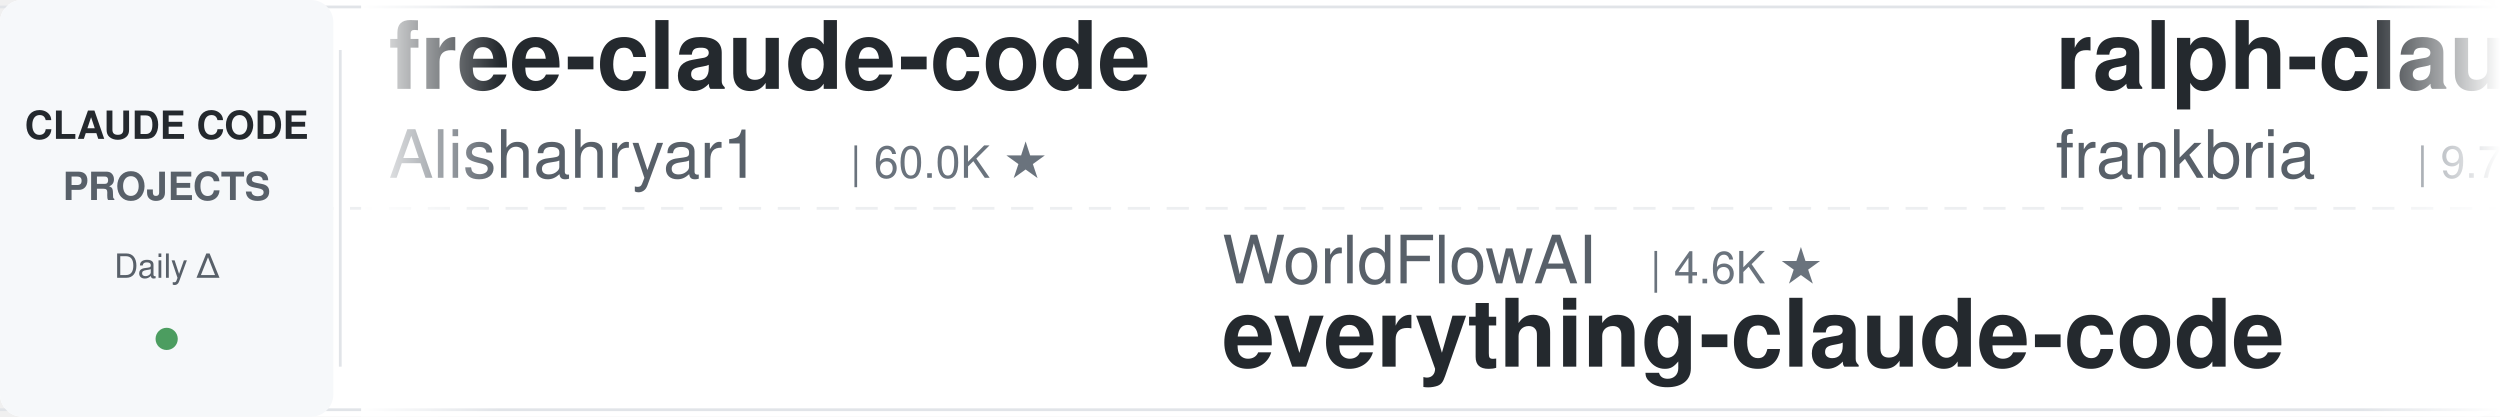
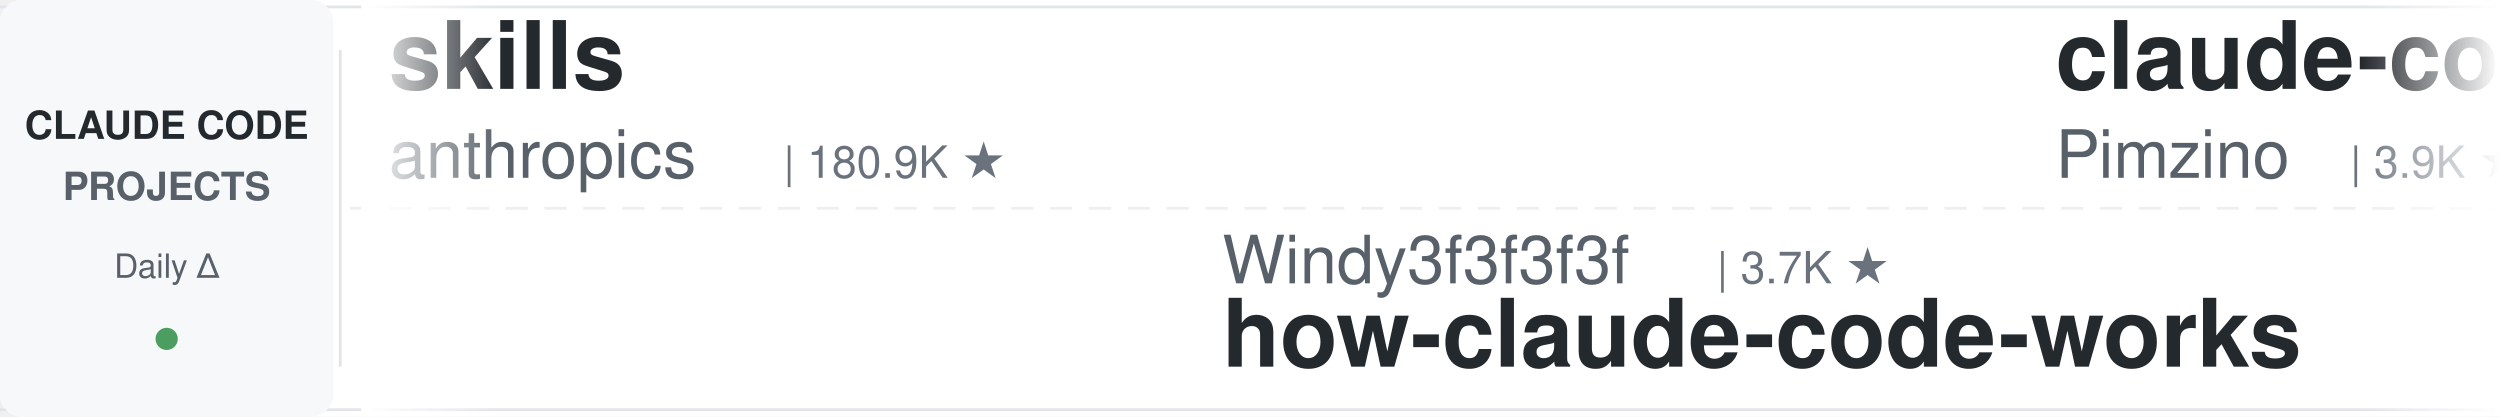
<svg xmlns="http://www.w3.org/2000/svg" width="900" height="150">
  <defs>
    <linearGradient id="leftFade" x1="0%" y1="0%" x2="100%" y2="0%">
      <stop offset="0%" style="stop-color:#ffffff;stop-opacity:1" />
      <stop offset="100%" style="stop-color:#ffffff;stop-opacity:0" />
    </linearGradient>
    <linearGradient id="rightFade" x1="0%" y1="0%" x2="100%" y2="0%">
      <stop offset="0%" style="stop-color:#ffffff;stop-opacity:0" />
      <stop offset="100%" style="stop-color:#ffffff;stop-opacity:1" />
    </linearGradient>
  </defs>
  <rect width="900" height="150" fill="#ffffff" rx="8" />
  <rect x="0" y="2" width="900" height="1" fill="#e1e4e8" />
  <rect x="0" y="147" width="900" height="1" fill="#e1e4e8" />
  <line x1="0" y1="75" x2="900" y2="75" stroke="#e1e4e8" stroke-width="1" stroke-dasharray="8 6" opacity="0.6" />
  <rect x="0" y="0" width="120" height="150" fill="#f6f8fa" rx="8" />
  <text x="60" y="50" font-family="-apple-system, BlinkMacSystemFont, 'Segoe UI', Helvetica, Arial, sans-serif" font-size="14" font-weight="600" fill="#24292e" text-anchor="middle">CLAUDE CODE</text>
  <text x="60" y="72" font-family="-apple-system, BlinkMacSystemFont, 'Segoe UI', Helvetica, Arial, sans-serif" font-size="14" font-weight="600" fill="#586069" text-anchor="middle">PROJECTS</text>
  <text x="60" y="100" font-family="-apple-system, BlinkMacSystemFont, 'Segoe UI', Helvetica, Arial, sans-serif" font-size="12" font-weight="500" fill="#586069" text-anchor="middle">Daily Δ</text>
  <circle cx="60" cy="122" r="4" fill="#22863a" opacity="0.8" />
  <rect x="122" y="18" width="1" height="114" fill="#e1e4e8" />
  <clipPath id="tickerClip">
    <rect x="130" y="0" width="770" height="150" />
  </clipPath>
  <g clip-path="url(#tickerClip)">
    <g id="tickerItems">
      <animateTransform attributeName="transform" attributeType="XML" type="translate" from="0 0" to="-3000 0" dur="54s" repeatCount="indefinite" />
      <g transform="translate(0, 0)">
-         <text x="140" y="32" font-family="-apple-system, BlinkMacSystemFont, 'Segoe UI', Helvetica, Arial, sans-serif" font-size="34" font-weight="600" fill="#24292e">free-claude-code</text>
-         <text x="140" y="64" font-family="-apple-system, BlinkMacSystemFont, 'Segoe UI', Helvetica, Arial, sans-serif" font-size="24" font-weight="400" fill="#586069">Alishahryar1</text>
-         <text x="306" y="64" font-family="-apple-system, BlinkMacSystemFont, 'Segoe UI', Helvetica, Arial, sans-serif" font-size="16" font-weight="500" fill="#6a737d">| 60.0K ★</text>
+         <text x="140" y="32" font-family="-apple-system, BlinkMacSystemFont, 'Segoe UI', Helvetica, Arial, sans-serif" font-size="34" font-weight="600" fill="#24292e">skills</text>
+         <text x="140" y="64" font-family="-apple-system, BlinkMacSystemFont, 'Segoe UI', Helvetica, Arial, sans-serif" font-size="24" font-weight="400" fill="#586069">anthropics</text>
+         <text x="282" y="64" font-family="-apple-system, BlinkMacSystemFont, 'Segoe UI', Helvetica, Arial, sans-serif" font-size="16" font-weight="500" fill="#6a737d">| 180.9K ★</text>
      </g>
      <g transform="translate(300, 0)">
-         <text x="140" y="102" font-family="-apple-system, BlinkMacSystemFont, 'Segoe UI', Helvetica, Arial, sans-serif" font-size="24" font-weight="400" fill="#586069">WorldFlowAI</text>
-         <text x="294" y="102" font-family="-apple-system, BlinkMacSystemFont, 'Segoe UI', Helvetica, Arial, sans-serif" font-size="16" font-weight="500" fill="#6a737d">| 4.6K ★</text>
-         <text x="140" y="132" font-family="-apple-system, BlinkMacSystemFont, 'Segoe UI', Helvetica, Arial, sans-serif" font-size="34" font-weight="600" fill="#24292e">everything-claude-code</text>
+         <text x="140" y="102" font-family="-apple-system, BlinkMacSystemFont, 'Segoe UI', Helvetica, Arial, sans-serif" font-size="24" font-weight="400" fill="#586069">Windy3f3f3f3f</text>
+         <text x="318" y="102" font-family="-apple-system, BlinkMacSystemFont, 'Segoe UI', Helvetica, Arial, sans-serif" font-size="16" font-weight="500" fill="#6a737d">| 3.7K ★</text>
+         <text x="140" y="132" font-family="-apple-system, BlinkMacSystemFont, 'Segoe UI', Helvetica, Arial, sans-serif" font-size="34" font-weight="600" fill="#24292e">how-claude-code-works</text>
      </g>
      <g transform="translate(600, 0)">
-         <text x="140" y="32" font-family="-apple-system, BlinkMacSystemFont, 'Segoe UI', Helvetica, Arial, sans-serif" font-size="34" font-weight="600" fill="#24292e">ralph-claude-code</text>
-         <text x="140" y="64" font-family="-apple-system, BlinkMacSystemFont, 'Segoe UI', Helvetica, Arial, sans-serif" font-size="24" font-weight="400" fill="#586069">frankbria</text>
-         <text x="270" y="64" font-family="-apple-system, BlinkMacSystemFont, 'Segoe UI', Helvetica, Arial, sans-serif" font-size="16" font-weight="500" fill="#6a737d">| 9.7K ★</text>
+         <text x="140" y="32" font-family="-apple-system, BlinkMacSystemFont, 'Segoe UI', Helvetica, Arial, sans-serif" font-size="34" font-weight="600" fill="#24292e">claude-code-spec-workflo...</text>
+         <text x="140" y="64" font-family="-apple-system, BlinkMacSystemFont, 'Segoe UI', Helvetica, Arial, sans-serif" font-size="24" font-weight="400" fill="#586069">Pimzino</text>
+         <text x="246" y="64" font-family="-apple-system, BlinkMacSystemFont, 'Segoe UI', Helvetica, Arial, sans-serif" font-size="16" font-weight="500" fill="#6a737d">| 3.9K ★</text>
      </g>
      <g transform="translate(900, 0)">
-         <text x="140" y="102" font-family="-apple-system, BlinkMacSystemFont, 'Segoe UI', Helvetica, Arial, sans-serif" font-size="24" font-weight="400" fill="#586069">fuergaosi233</text>
-         <text x="306" y="102" font-family="-apple-system, BlinkMacSystemFont, 'Segoe UI', Helvetica, Arial, sans-serif" font-size="16" font-weight="500" fill="#6a737d">| 2.8K ★</text>
-         <text x="140" y="132" font-family="-apple-system, BlinkMacSystemFont, 'Segoe UI', Helvetica, Arial, sans-serif" font-size="34" font-weight="600" fill="#24292e">claude-code-proxy</text>
+         <text x="140" y="102" font-family="-apple-system, BlinkMacSystemFont, 'Segoe UI', Helvetica, Arial, sans-serif" font-size="24" font-weight="400" fill="#586069">VoltAgent</text>
+         <text x="270" y="102" font-family="-apple-system, BlinkMacSystemFont, 'Segoe UI', Helvetica, Arial, sans-serif" font-size="16" font-weight="500" fill="#6a737d">| 25.7K ★</text>
+         <text x="140" y="132" font-family="-apple-system, BlinkMacSystemFont, 'Segoe UI', Helvetica, Arial, sans-serif" font-size="34" font-weight="600" fill="#24292e">awesome-claude-code-suba...</text>
      </g>
      <g transform="translate(1200, 0)">
-         <text x="140" y="32" font-family="-apple-system, BlinkMacSystemFont, 'Segoe UI', Helvetica, Arial, sans-serif" font-size="34" font-weight="600" fill="#24292e">claude-code-action</text>
-         <text x="140" y="64" font-family="-apple-system, BlinkMacSystemFont, 'Segoe UI', Helvetica, Arial, sans-serif" font-size="24" font-weight="400" fill="#586069">anthropics</text>
-         <text x="282" y="64" font-family="-apple-system, BlinkMacSystemFont, 'Segoe UI', Helvetica, Arial, sans-serif" font-size="16" font-weight="500" fill="#6a737d">| 9.5K ★</text>
+         <text x="140" y="32" font-family="-apple-system, BlinkMacSystemFont, 'Segoe UI', Helvetica, Arial, sans-serif" font-size="34" font-weight="600" fill="#24292e">claude-code-proxy</text>
+         <text x="140" y="64" font-family="-apple-system, BlinkMacSystemFont, 'Segoe UI', Helvetica, Arial, sans-serif" font-size="24" font-weight="400" fill="#586069">fuergaosi233</text>
+         <text x="306" y="64" font-family="-apple-system, BlinkMacSystemFont, 'Segoe UI', Helvetica, Arial, sans-serif" font-size="16" font-weight="500" fill="#6a737d">| 2.8K ★</text>
      </g>
      <g transform="translate(1500, 0)">
-         <text x="140" y="102" font-family="-apple-system, BlinkMacSystemFont, 'Segoe UI', Helvetica, Arial, sans-serif" font-size="24" font-weight="400" fill="#586069">JrCx7scC</text>
-         <text x="258" y="102" font-family="-apple-system, BlinkMacSystemFont, 'Segoe UI', Helvetica, Arial, sans-serif" font-size="16" font-weight="500" fill="#6a737d">| 376 ★</text>
-         <text x="140" y="132" font-family="-apple-system, BlinkMacSystemFont, 'Segoe UI', Helvetica, Arial, sans-serif" font-size="34" font-weight="600" fill="#24292e">claude-code-source</text>
+         <text x="140" y="102" font-family="-apple-system, BlinkMacSystemFont, 'Segoe UI', Helvetica, Arial, sans-serif" font-size="24" font-weight="400" fill="#586069">repowise-dev</text>
+         <text x="306" y="102" font-family="-apple-system, BlinkMacSystemFont, 'Segoe UI', Helvetica, Arial, sans-serif" font-size="16" font-weight="500" fill="#6a737d">| 1.2K ★</text>
+         <text x="140" y="132" font-family="-apple-system, BlinkMacSystemFont, 'Segoe UI', Helvetica, Arial, sans-serif" font-size="34" font-weight="600" fill="#24292e">claude-code-prompts</text>
      </g>
      <g transform="translate(1800, 0)">
-         <text x="140" y="32" font-family="-apple-system, BlinkMacSystemFont, 'Segoe UI', Helvetica, Arial, sans-serif" font-size="34" font-weight="600" fill="#24292e">claude-code-harness</text>
-         <text x="140" y="64" font-family="-apple-system, BlinkMacSystemFont, 'Segoe UI', Helvetica, Arial, sans-serif" font-size="24" font-weight="400" fill="#586069">Chachamaru127</text>
-         <text x="318" y="64" font-family="-apple-system, BlinkMacSystemFont, 'Segoe UI', Helvetica, Arial, sans-serif" font-size="16" font-weight="500" fill="#6a737d">| 3.2K ★</text>
+         <text x="140" y="32" font-family="-apple-system, BlinkMacSystemFont, 'Segoe UI', Helvetica, Arial, sans-serif" font-size="34" font-weight="600" fill="#24292e">claude-code-video-toolki...</text>
+         <text x="140" y="64" font-family="-apple-system, BlinkMacSystemFont, 'Segoe UI', Helvetica, Arial, sans-serif" font-size="24" font-weight="400" fill="#586069">digitalsamba</text>
+         <text x="306" y="64" font-family="-apple-system, BlinkMacSystemFont, 'Segoe UI', Helvetica, Arial, sans-serif" font-size="16" font-weight="500" fill="#6a737d">| 2.2K ★</text>
      </g>
      <g transform="translate(2100, 0)">
-         <text x="140" y="102" font-family="-apple-system, BlinkMacSystemFont, 'Segoe UI', Helvetica, Arial, sans-serif" font-size="24" font-weight="400" fill="#586069">hangsman</text>
-         <text x="258" y="102" font-family="-apple-system, BlinkMacSystemFont, 'Segoe UI', Helvetica, Arial, sans-serif" font-size="16" font-weight="500" fill="#6a737d">| 797 ★</text>
-         <text x="140" y="132" font-family="-apple-system, BlinkMacSystemFont, 'Segoe UI', Helvetica, Arial, sans-serif" font-size="34" font-weight="600" fill="#24292e">claude-code-source</text>
+         <text x="140" y="102" font-family="-apple-system, BlinkMacSystemFont, 'Segoe UI', Helvetica, Arial, sans-serif" font-size="24" font-weight="400" fill="#586069">darcyegb</text>
+         <text x="258" y="102" font-family="-apple-system, BlinkMacSystemFont, 'Segoe UI', Helvetica, Arial, sans-serif" font-size="16" font-weight="500" fill="#6a737d">| 775 ★</text>
+         <text x="140" y="132" font-family="-apple-system, BlinkMacSystemFont, 'Segoe UI', Helvetica, Arial, sans-serif" font-size="34" font-weight="600" fill="#24292e">ClaudeCodeAgents</text>
      </g>
      <g transform="translate(2400, 0)">
-         <text x="140" y="32" font-family="-apple-system, BlinkMacSystemFont, 'Segoe UI', Helvetica, Arial, sans-serif" font-size="34" font-weight="600" fill="#24292e">claude-code-guide</text>
-         <text x="140" y="64" font-family="-apple-system, BlinkMacSystemFont, 'Segoe UI', Helvetica, Arial, sans-serif" font-size="24" font-weight="400" fill="#586069">Cranot</text>
-         <text x="234" y="64" font-family="-apple-system, BlinkMacSystemFont, 'Segoe UI', Helvetica, Arial, sans-serif" font-size="16" font-weight="500" fill="#6a737d">| 2.9K ★</text>
+         <text x="140" y="32" font-family="-apple-system, BlinkMacSystemFont, 'Segoe UI', Helvetica, Arial, sans-serif" font-size="34" font-weight="600" fill="#24292e">claude-coder</text>
+         <text x="140" y="64" font-family="-apple-system, BlinkMacSystemFont, 'Segoe UI', Helvetica, Arial, sans-serif" font-size="24" font-weight="400" fill="#586069">kodu-ai</text>
+         <text x="246" y="64" font-family="-apple-system, BlinkMacSystemFont, 'Segoe UI', Helvetica, Arial, sans-serif" font-size="16" font-weight="500" fill="#6a737d">| 5.2K ★</text>
      </g>
      <g transform="translate(2700, 0)">
-         <text x="140" y="102" font-family="-apple-system, BlinkMacSystemFont, 'Segoe UI', Helvetica, Arial, sans-serif" font-size="24" font-weight="400" fill="#586069">ykdojo</text>
-         <text x="234" y="102" font-family="-apple-system, BlinkMacSystemFont, 'Segoe UI', Helvetica, Arial, sans-serif" font-size="16" font-weight="500" fill="#6a737d">| 10.2K ★</text>
-         <text x="140" y="132" font-family="-apple-system, BlinkMacSystemFont, 'Segoe UI', Helvetica, Arial, sans-serif" font-size="34" font-weight="600" fill="#24292e">claude-code-tips</text>
+         <text x="140" y="102" font-family="-apple-system, BlinkMacSystemFont, 'Segoe UI', Helvetica, Arial, sans-serif" font-size="24" font-weight="400" fill="#586069">farion1231</text>
+         <text x="282" y="102" font-family="-apple-system, BlinkMacSystemFont, 'Segoe UI', Helvetica, Arial, sans-serif" font-size="16" font-weight="500" fill="#6a737d">| 143.8K ★</text>
+         <text x="140" y="132" font-family="-apple-system, BlinkMacSystemFont, 'Segoe UI', Helvetica, Arial, sans-serif" font-size="34" font-weight="600" fill="#24292e">cc-switch</text>
      </g>
      <g transform="translate(3000, 0)">
-         <text x="140" y="32" font-family="-apple-system, BlinkMacSystemFont, 'Segoe UI', Helvetica, Arial, sans-serif" font-size="34" font-weight="600" fill="#24292e">free-claude-code</text>
-         <text x="140" y="64" font-family="-apple-system, BlinkMacSystemFont, 'Segoe UI', Helvetica, Arial, sans-serif" font-size="24" font-weight="400" fill="#586069">Alishahryar1</text>
-         <text x="306" y="64" font-family="-apple-system, BlinkMacSystemFont, 'Segoe UI', Helvetica, Arial, sans-serif" font-size="16" font-weight="500" fill="#6a737d">| 60.0K ★</text>
+         <text x="140" y="32" font-family="-apple-system, BlinkMacSystemFont, 'Segoe UI', Helvetica, Arial, sans-serif" font-size="34" font-weight="600" fill="#24292e">skills</text>
+         <text x="140" y="64" font-family="-apple-system, BlinkMacSystemFont, 'Segoe UI', Helvetica, Arial, sans-serif" font-size="24" font-weight="400" fill="#586069">anthropics</text>
+         <text x="282" y="64" font-family="-apple-system, BlinkMacSystemFont, 'Segoe UI', Helvetica, Arial, sans-serif" font-size="16" font-weight="500" fill="#6a737d">| 180.9K ★</text>
      </g>
      <g transform="translate(3300, 0)">
-         <text x="140" y="102" font-family="-apple-system, BlinkMacSystemFont, 'Segoe UI', Helvetica, Arial, sans-serif" font-size="24" font-weight="400" fill="#586069">WorldFlowAI</text>
-         <text x="294" y="102" font-family="-apple-system, BlinkMacSystemFont, 'Segoe UI', Helvetica, Arial, sans-serif" font-size="16" font-weight="500" fill="#6a737d">| 4.6K ★</text>
-         <text x="140" y="132" font-family="-apple-system, BlinkMacSystemFont, 'Segoe UI', Helvetica, Arial, sans-serif" font-size="34" font-weight="600" fill="#24292e">everything-claude-code</text>
+         <text x="140" y="102" font-family="-apple-system, BlinkMacSystemFont, 'Segoe UI', Helvetica, Arial, sans-serif" font-size="24" font-weight="400" fill="#586069">Windy3f3f3f3f</text>
+         <text x="318" y="102" font-family="-apple-system, BlinkMacSystemFont, 'Segoe UI', Helvetica, Arial, sans-serif" font-size="16" font-weight="500" fill="#6a737d">| 3.7K ★</text>
+         <text x="140" y="132" font-family="-apple-system, BlinkMacSystemFont, 'Segoe UI', Helvetica, Arial, sans-serif" font-size="34" font-weight="600" fill="#24292e">how-claude-code-works</text>
      </g>
      <g transform="translate(3600, 0)">
-         <text x="140" y="32" font-family="-apple-system, BlinkMacSystemFont, 'Segoe UI', Helvetica, Arial, sans-serif" font-size="34" font-weight="600" fill="#24292e">ralph-claude-code</text>
-         <text x="140" y="64" font-family="-apple-system, BlinkMacSystemFont, 'Segoe UI', Helvetica, Arial, sans-serif" font-size="24" font-weight="400" fill="#586069">frankbria</text>
-         <text x="270" y="64" font-family="-apple-system, BlinkMacSystemFont, 'Segoe UI', Helvetica, Arial, sans-serif" font-size="16" font-weight="500" fill="#6a737d">| 9.7K ★</text>
+         <text x="140" y="32" font-family="-apple-system, BlinkMacSystemFont, 'Segoe UI', Helvetica, Arial, sans-serif" font-size="34" font-weight="600" fill="#24292e">claude-code-spec-workflo...</text>
+         <text x="140" y="64" font-family="-apple-system, BlinkMacSystemFont, 'Segoe UI', Helvetica, Arial, sans-serif" font-size="24" font-weight="400" fill="#586069">Pimzino</text>
+         <text x="246" y="64" font-family="-apple-system, BlinkMacSystemFont, 'Segoe UI', Helvetica, Arial, sans-serif" font-size="16" font-weight="500" fill="#6a737d">| 3.9K ★</text>
      </g>
      <g transform="translate(3900, 0)">
-         <text x="140" y="102" font-family="-apple-system, BlinkMacSystemFont, 'Segoe UI', Helvetica, Arial, sans-serif" font-size="24" font-weight="400" fill="#586069">fuergaosi233</text>
-         <text x="306" y="102" font-family="-apple-system, BlinkMacSystemFont, 'Segoe UI', Helvetica, Arial, sans-serif" font-size="16" font-weight="500" fill="#6a737d">| 2.8K ★</text>
-         <text x="140" y="132" font-family="-apple-system, BlinkMacSystemFont, 'Segoe UI', Helvetica, Arial, sans-serif" font-size="34" font-weight="600" fill="#24292e">claude-code-proxy</text>
+         <text x="140" y="102" font-family="-apple-system, BlinkMacSystemFont, 'Segoe UI', Helvetica, Arial, sans-serif" font-size="24" font-weight="400" fill="#586069">VoltAgent</text>
+         <text x="270" y="102" font-family="-apple-system, BlinkMacSystemFont, 'Segoe UI', Helvetica, Arial, sans-serif" font-size="16" font-weight="500" fill="#6a737d">| 25.7K ★</text>
+         <text x="140" y="132" font-family="-apple-system, BlinkMacSystemFont, 'Segoe UI', Helvetica, Arial, sans-serif" font-size="34" font-weight="600" fill="#24292e">awesome-claude-code-suba...</text>
      </g>
    </g>
  </g>
  <rect x="130" y="0" width="50" height="150" fill="url(#leftFade)" />
  <rect x="850" y="0" width="50" height="150" fill="url(#rightFade)" />
</svg>
